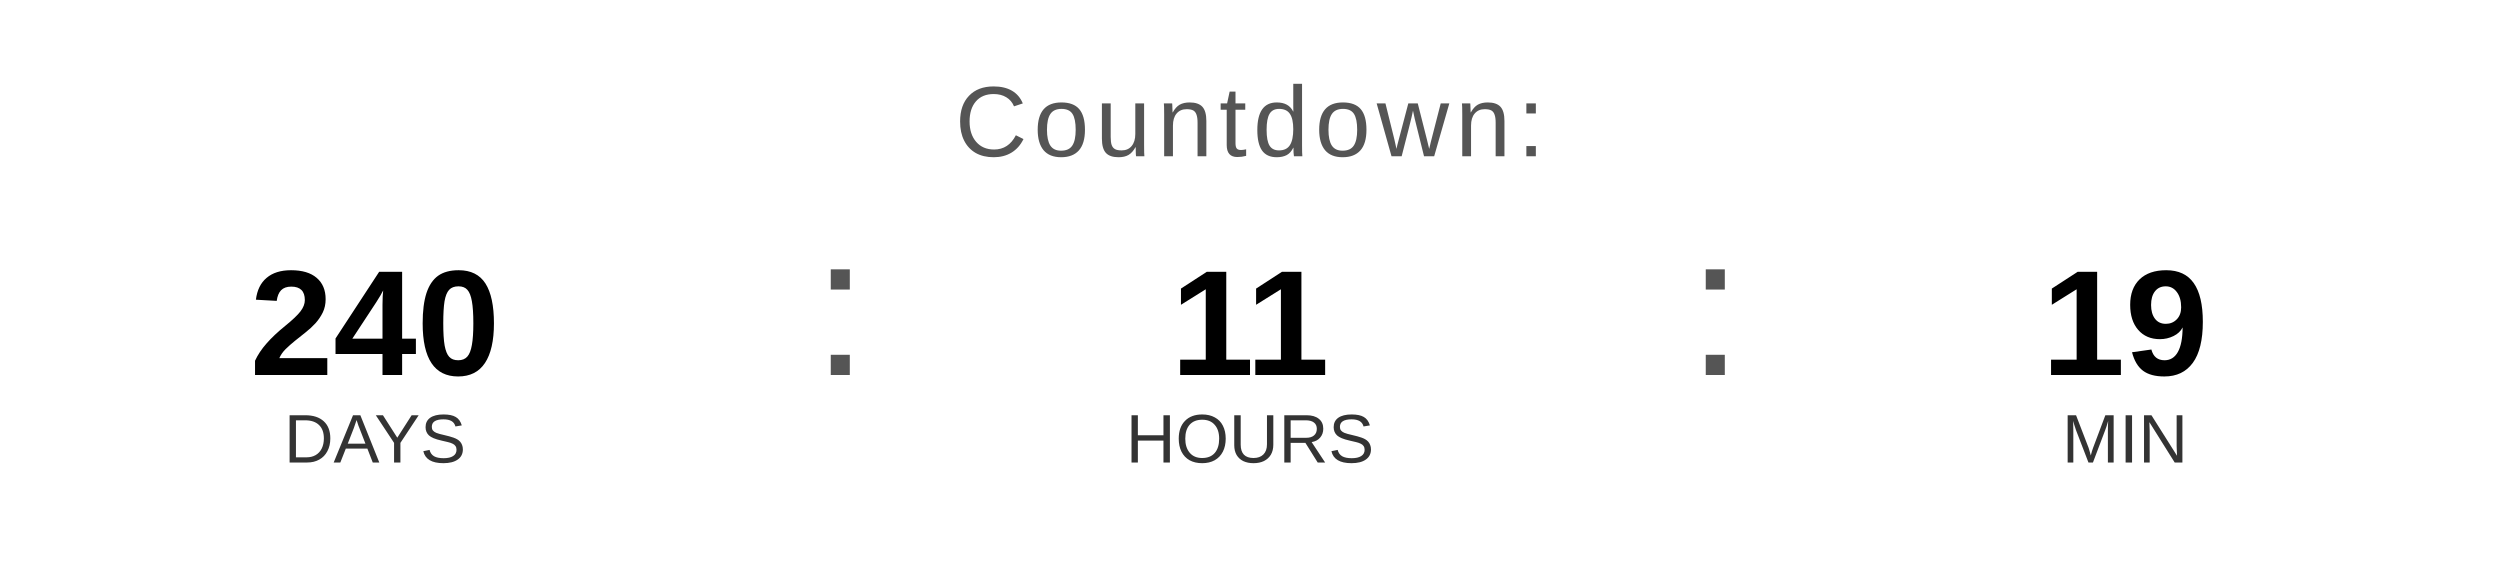
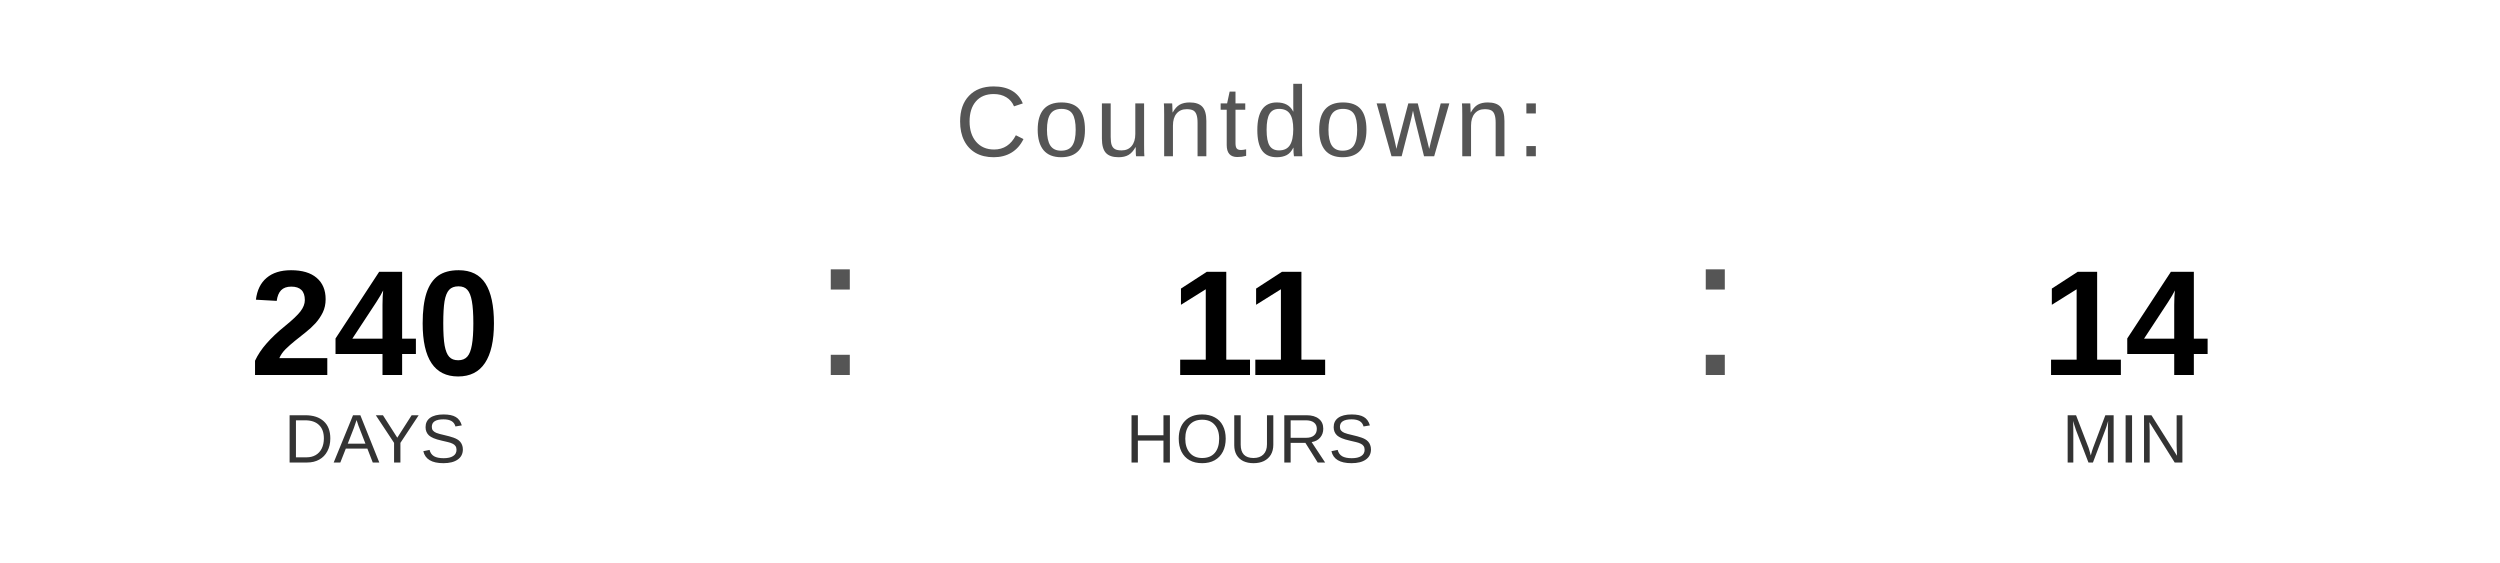
<svg xmlns="http://www.w3.org/2000/svg" width="400" height="90" viewBox="0 0 400 90">
  <text x="200" y="25" font-family="Arial, Helvetica, sans-serif" font-size="16" fill="#555555" text-anchor="middle" letter-spacing="1">
    Countdown:
  </text>
  <text x="60" y="60" font-family="Arial, Helvetica, sans-serif" font-size="24" font-weight="bold" fill="#000000" text-anchor="middle">240</text>
  <text x="60" y="74" font-family="Arial, Helvetica, sans-serif" font-size="11" fill="#333333" text-anchor="middle">DAYS</text>
  <text x="130" y="60" font-family="Arial, sans-serif" font-size="32" fill="#555555">:</text>
  <text x="200" y="60" font-family="Arial, Helvetica, sans-serif" font-size="24" font-weight="bold" fill="#000000" text-anchor="middle">11</text>
  <text x="200" y="74" font-family="Arial, Helvetica, sans-serif" font-size="11" fill="#333333" text-anchor="middle">HOURS</text>
  <text x="270" y="60" font-family="Arial, sans-serif" font-size="32" fill="#555555">:</text>
-   <text x="340" y="60" font-family="Arial, Helvetica, sans-serif" font-size="24" font-weight="bold" fill="#000000" text-anchor="middle">19</text>
+   <text x="340" y="60" font-family="Arial, Helvetica, sans-serif" font-size="24" font-weight="bold" fill="#000000" text-anchor="middle">14</text>
  <text x="340" y="74" font-family="Arial, Helvetica, sans-serif" font-size="11" fill="#333333" text-anchor="middle">MIN</text>
</svg>
